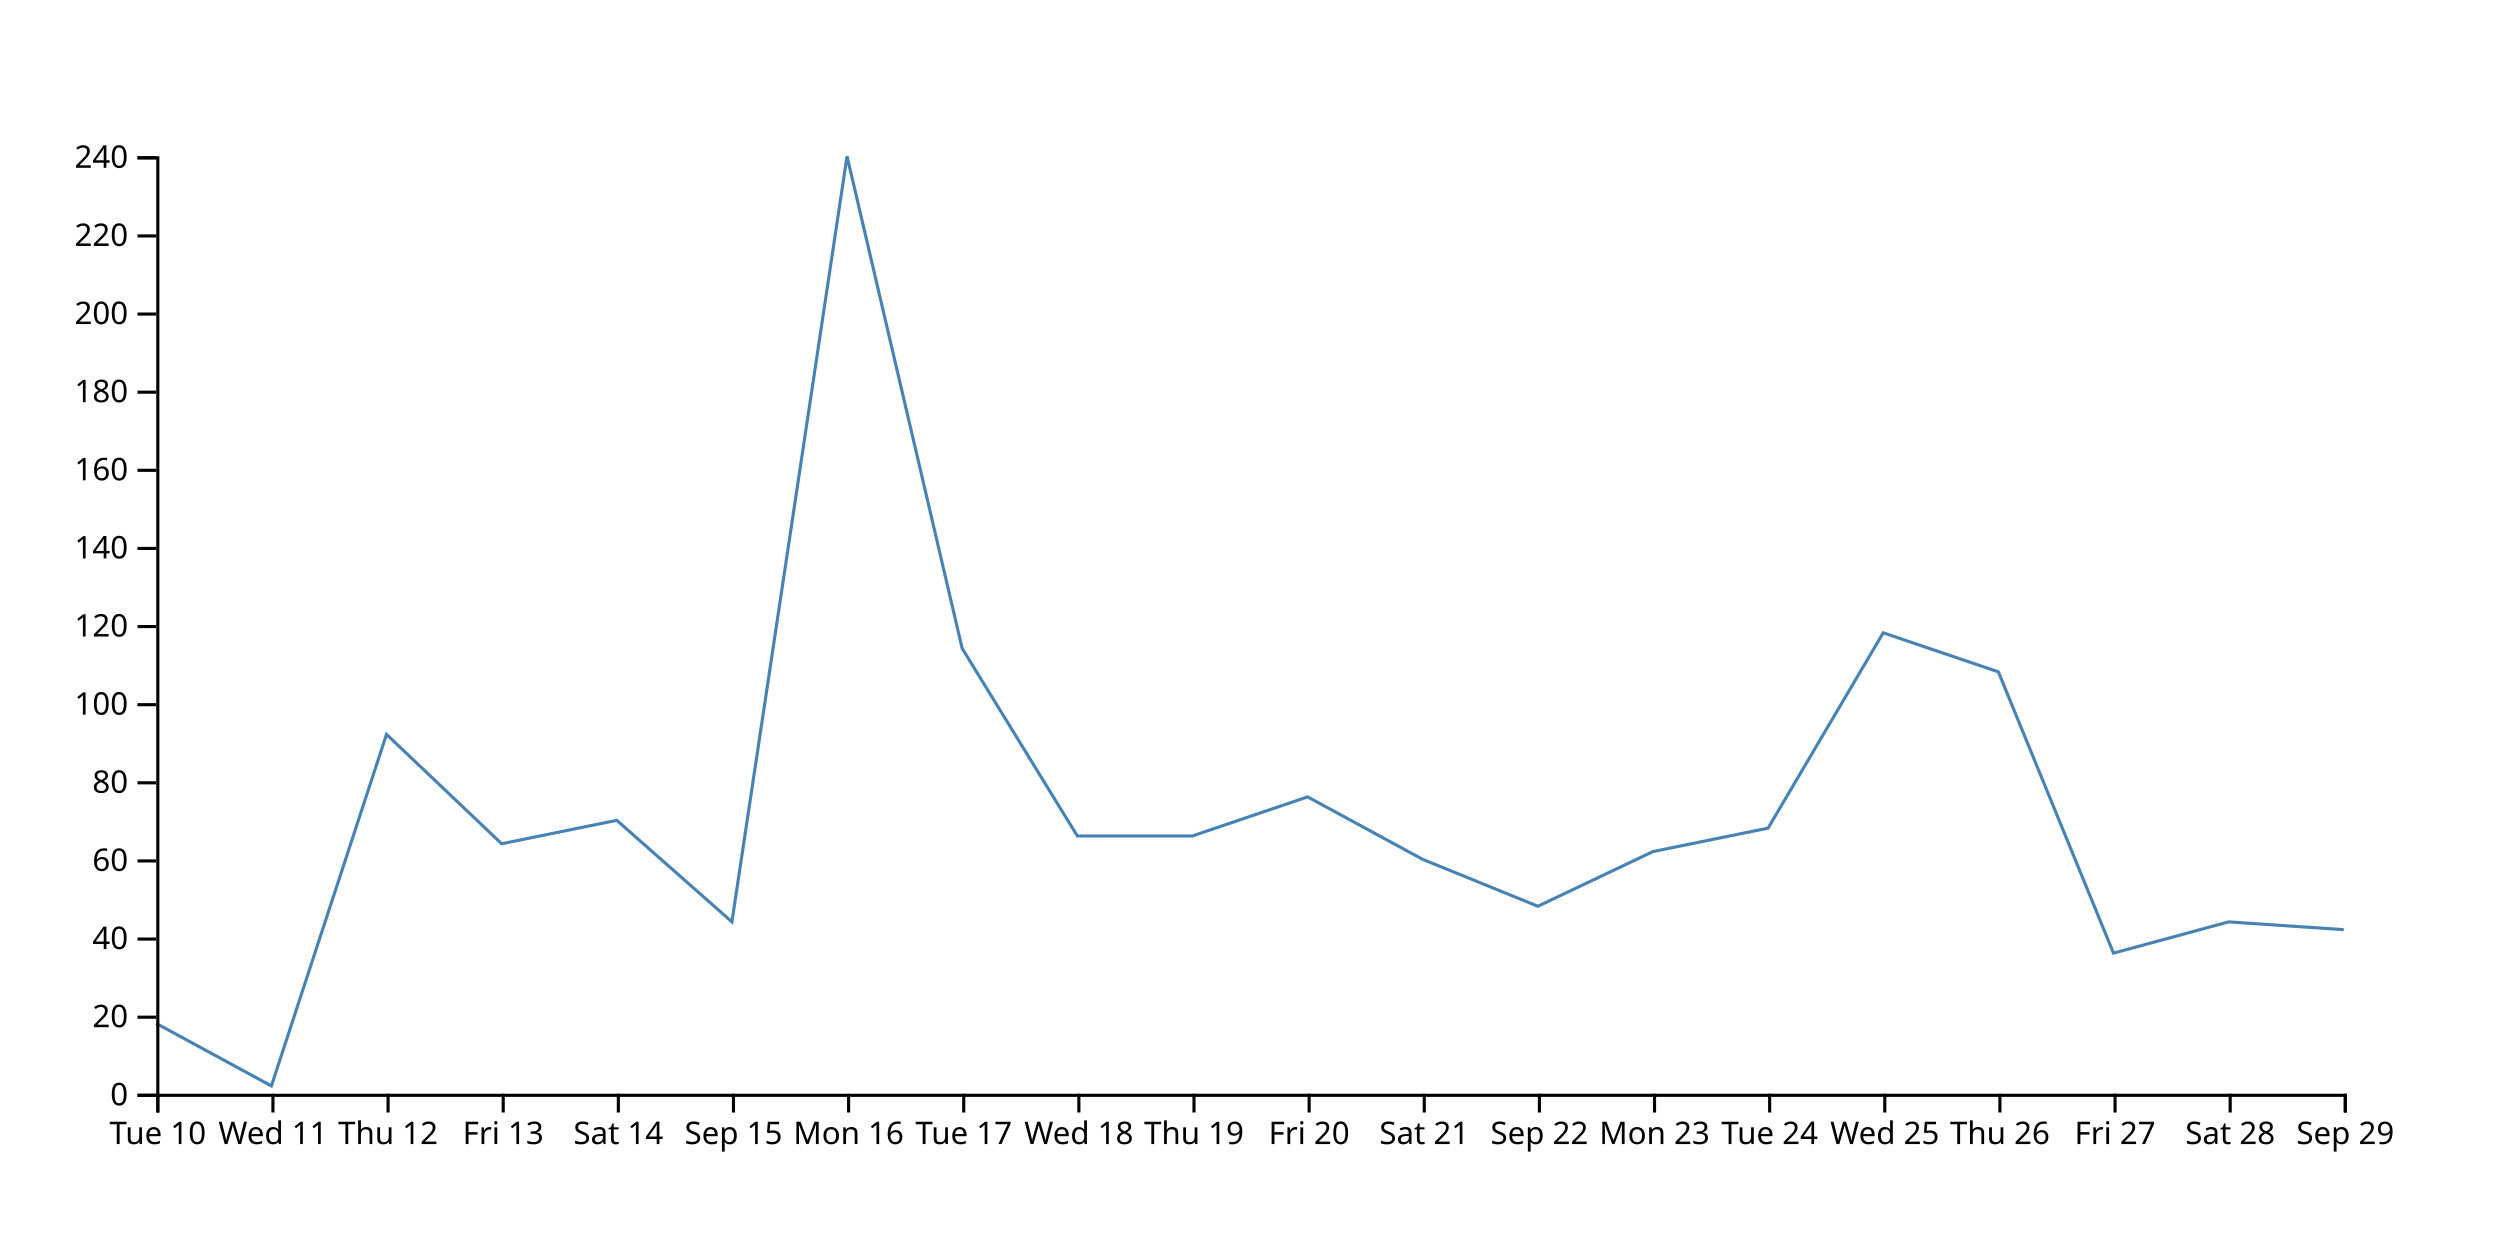
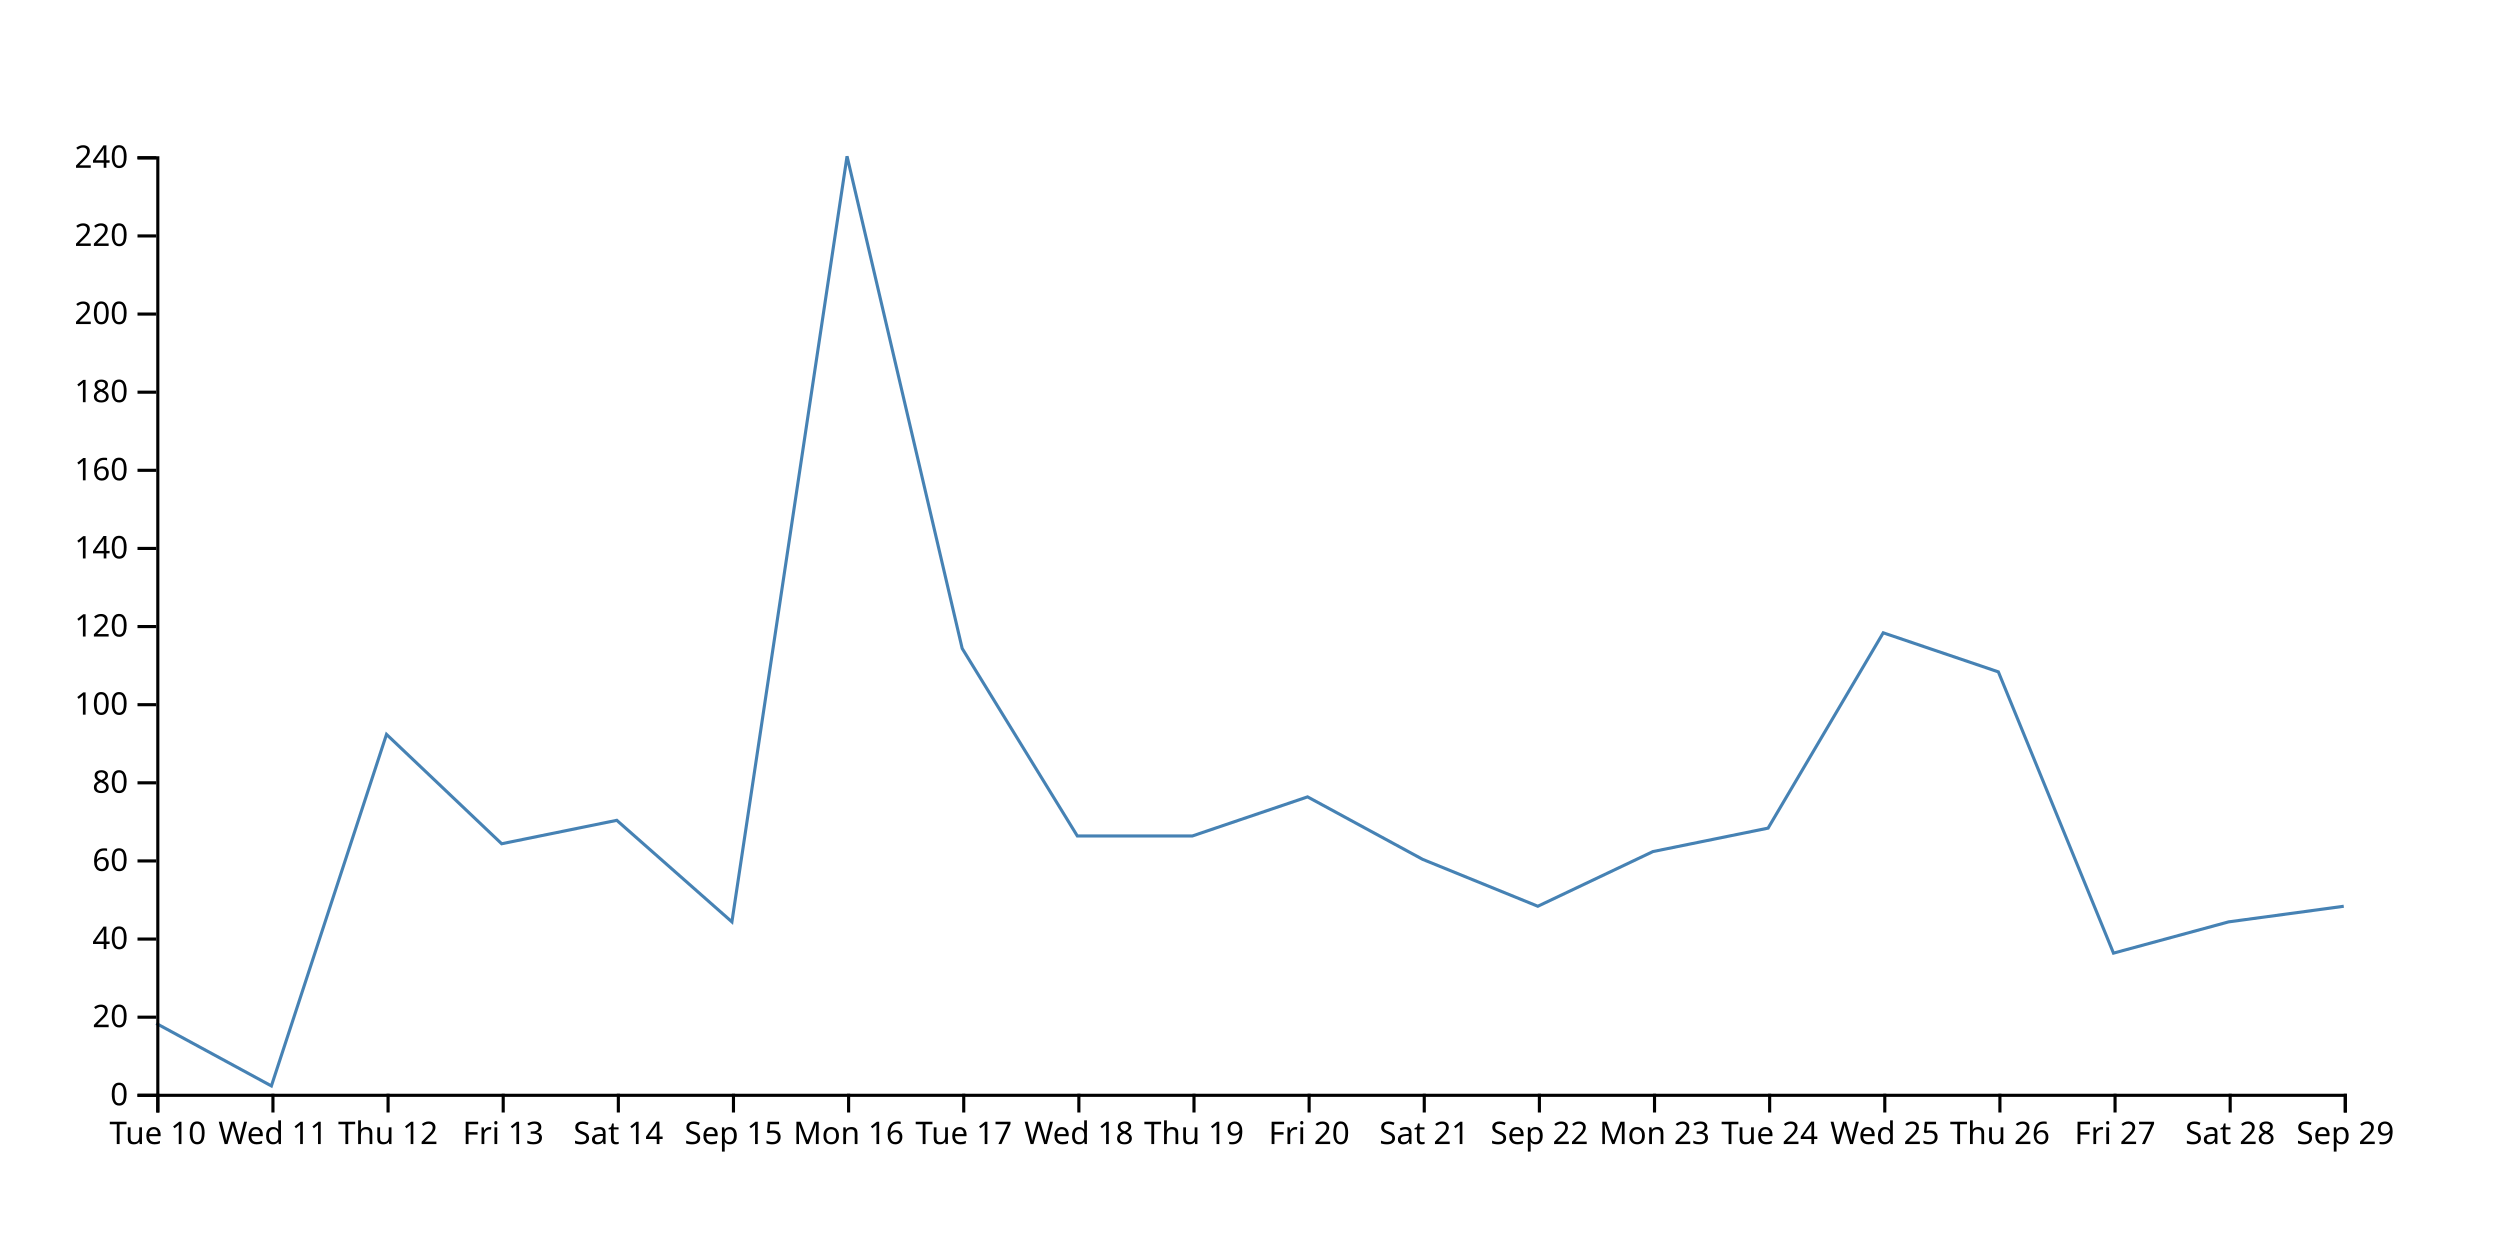
<svg xmlns="http://www.w3.org/2000/svg" width="800" height="400">
-   <path d="M750,297.5L713.158,295L676.316,305L639.474,215L602.632,202.5L565.789,265L528.947,272.5L492.105,290L455.263,275L418.421,255L381.579,267.5L344.737,267.5L307.895,207.5L271.053,50L234.211,295L197.368,262.5L160.526,270L123.684,235L86.842,347.5L50,327.5" fill="none" stroke="steelblue" />
+   <path d="M750,290L713.158,295L676.316,305L639.474,215L602.632,202.5L565.789,265L528.947,272.5L492.105,290L455.263,275L418.421,255L381.579,267.5L344.737,267.5L307.895,207.5L271.053,50L234.211,295L197.368,262.5L160.526,270L123.684,235L86.842,347.5L50,327.5" fill="none" stroke="steelblue" />
  <g transform="translate(0,350)" fill="none" font-size="10" font-family="sans-serif" text-anchor="middle">
    <path class="domain" stroke="currentColor" d="M50.5,6V0.5H750.5V6" />
    <g class="tick" opacity="1" transform="translate(50.5,0)">
      <line stroke="currentColor" y2="6" />
      <text fill="currentColor" y="9" dy="0.71em">Tue 10</text>
    </g>
    <g class="tick" opacity="1" transform="translate(87.34211,0)">
      <line stroke="currentColor" y2="6" />
      <text fill="currentColor" y="9" dy="0.71em">Wed 11</text>
    </g>
    <g class="tick" opacity="1" transform="translate(124.1842,0)">
      <line stroke="currentColor" y2="6" />
      <text fill="currentColor" y="9" dy="0.71em">Thu 12</text>
    </g>
    <g class="tick" opacity="1" transform="translate(161.0263,0)">
      <line stroke="currentColor" y2="6" />
      <text fill="currentColor" y="9" dy="0.71em">Fri 13</text>
    </g>
    <g class="tick" opacity="1" transform="translate(197.8684,0)">
      <line stroke="currentColor" y2="6" />
      <text fill="currentColor" y="9" dy="0.71em">Sat 14</text>
    </g>
    <g class="tick" opacity="1" transform="translate(234.7105,0)">
      <line stroke="currentColor" y2="6" />
      <text fill="currentColor" y="9" dy="0.71em">Sep 15</text>
    </g>
    <g class="tick" opacity="1" transform="translate(271.5526,0)">
      <line stroke="currentColor" y2="6" />
      <text fill="currentColor" y="9" dy="0.71em">Mon 16</text>
    </g>
    <g class="tick" opacity="1" transform="translate(308.3947,0)">
      <line stroke="currentColor" y2="6" />
      <text fill="currentColor" y="9" dy="0.71em">Tue 17</text>
    </g>
    <g class="tick" opacity="1" transform="translate(345.2368,0)">
      <line stroke="currentColor" y2="6" />
      <text fill="currentColor" y="9" dy="0.71em">Wed 18</text>
    </g>
    <g class="tick" opacity="1" transform="translate(382.0789,0)">
      <line stroke="currentColor" y2="6" />
      <text fill="currentColor" y="9" dy="0.71em">Thu 19</text>
    </g>
    <g class="tick" opacity="1" transform="translate(418.9211,0)">
      <line stroke="currentColor" y2="6" />
      <text fill="currentColor" y="9" dy="0.71em">Fri 20</text>
    </g>
    <g class="tick" opacity="1" transform="translate(455.7632,0)">
      <line stroke="currentColor" y2="6" />
      <text fill="currentColor" y="9" dy="0.71em">Sat 21</text>
    </g>
    <g class="tick" opacity="1" transform="translate(492.6053,0)">
      <line stroke="currentColor" y2="6" />
      <text fill="currentColor" y="9" dy="0.71em">Sep 22</text>
    </g>
    <g class="tick" opacity="1" transform="translate(529.4474,0)">
      <line stroke="currentColor" y2="6" />
      <text fill="currentColor" y="9" dy="0.71em">Mon 23</text>
    </g>
    <g class="tick" opacity="1" transform="translate(566.2895,0)">
      <line stroke="currentColor" y2="6" />
      <text fill="currentColor" y="9" dy="0.71em">Tue 24</text>
    </g>
    <g class="tick" opacity="1" transform="translate(603.1316,0)">
      <line stroke="currentColor" y2="6" />
      <text fill="currentColor" y="9" dy="0.71em">Wed 25</text>
    </g>
    <g class="tick" opacity="1" transform="translate(639.9737,0)">
      <line stroke="currentColor" y2="6" />
      <text fill="currentColor" y="9" dy="0.71em">Thu 26</text>
    </g>
    <g class="tick" opacity="1" transform="translate(676.8158,0)">
      <line stroke="currentColor" y2="6" />
      <text fill="currentColor" y="9" dy="0.71em">Fri 27</text>
    </g>
    <g class="tick" opacity="1" transform="translate(713.6579,0)">
      <line stroke="currentColor" y2="6" />
      <text fill="currentColor" y="9" dy="0.71em">Sat 28</text>
    </g>
    <g class="tick" opacity="1" transform="translate(750.5,0)">
      <line stroke="currentColor" y2="6" />
      <text fill="currentColor" y="9" dy="0.71em">Sep 29</text>
    </g>
  </g>
  <g transform="translate(50,0)" fill="none" font-size="10" font-family="sans-serif" text-anchor="end">
    <path class="domain" stroke="currentColor" d="M-6,350.5H0.5V50.5H-6" />
    <g class="tick" opacity="1" transform="translate(0,350.5)">
      <line stroke="currentColor" x2="-6" />
      <text fill="currentColor" x="-9" dy="0.32em">0</text>
    </g>
    <g class="tick" opacity="1" transform="translate(0,325.5)">
      <line stroke="currentColor" x2="-6" />
      <text fill="currentColor" x="-9" dy="0.32em">20</text>
    </g>
    <g class="tick" opacity="1" transform="translate(0,300.5)">
      <line stroke="currentColor" x2="-6" />
      <text fill="currentColor" x="-9" dy="0.32em">40</text>
    </g>
    <g class="tick" opacity="1" transform="translate(0,275.5)">
      <line stroke="currentColor" x2="-6" />
      <text fill="currentColor" x="-9" dy="0.32em">60</text>
    </g>
    <g class="tick" opacity="1" transform="translate(0,250.5)">
      <line stroke="currentColor" x2="-6" />
      <text fill="currentColor" x="-9" dy="0.32em">80</text>
    </g>
    <g class="tick" opacity="1" transform="translate(0,225.5)">
      <line stroke="currentColor" x2="-6" />
      <text fill="currentColor" x="-9" dy="0.32em">100</text>
    </g>
    <g class="tick" opacity="1" transform="translate(0,200.5)">
      <line stroke="currentColor" x2="-6" />
      <text fill="currentColor" x="-9" dy="0.32em">120</text>
    </g>
    <g class="tick" opacity="1" transform="translate(0,175.5)">
      <line stroke="currentColor" x2="-6" />
      <text fill="currentColor" x="-9" dy="0.32em">140</text>
    </g>
    <g class="tick" opacity="1" transform="translate(0,150.5)">
      <line stroke="currentColor" x2="-6" />
      <text fill="currentColor" x="-9" dy="0.32em">160</text>
    </g>
    <g class="tick" opacity="1" transform="translate(0,125.5)">
      <line stroke="currentColor" x2="-6" />
      <text fill="currentColor" x="-9" dy="0.32em">180</text>
    </g>
    <g class="tick" opacity="1" transform="translate(0,100.5)">
      <line stroke="currentColor" x2="-6" />
      <text fill="currentColor" x="-9" dy="0.32em">200</text>
    </g>
    <g class="tick" opacity="1" transform="translate(0,75.5)">
      <line stroke="currentColor" x2="-6" />
      <text fill="currentColor" x="-9" dy="0.32em">220</text>
    </g>
    <g class="tick" opacity="1" transform="translate(0,50.5)">
      <line stroke="currentColor" x2="-6" />
      <text fill="currentColor" x="-9" dy="0.32em">240</text>
    </g>
  </g>
</svg>
